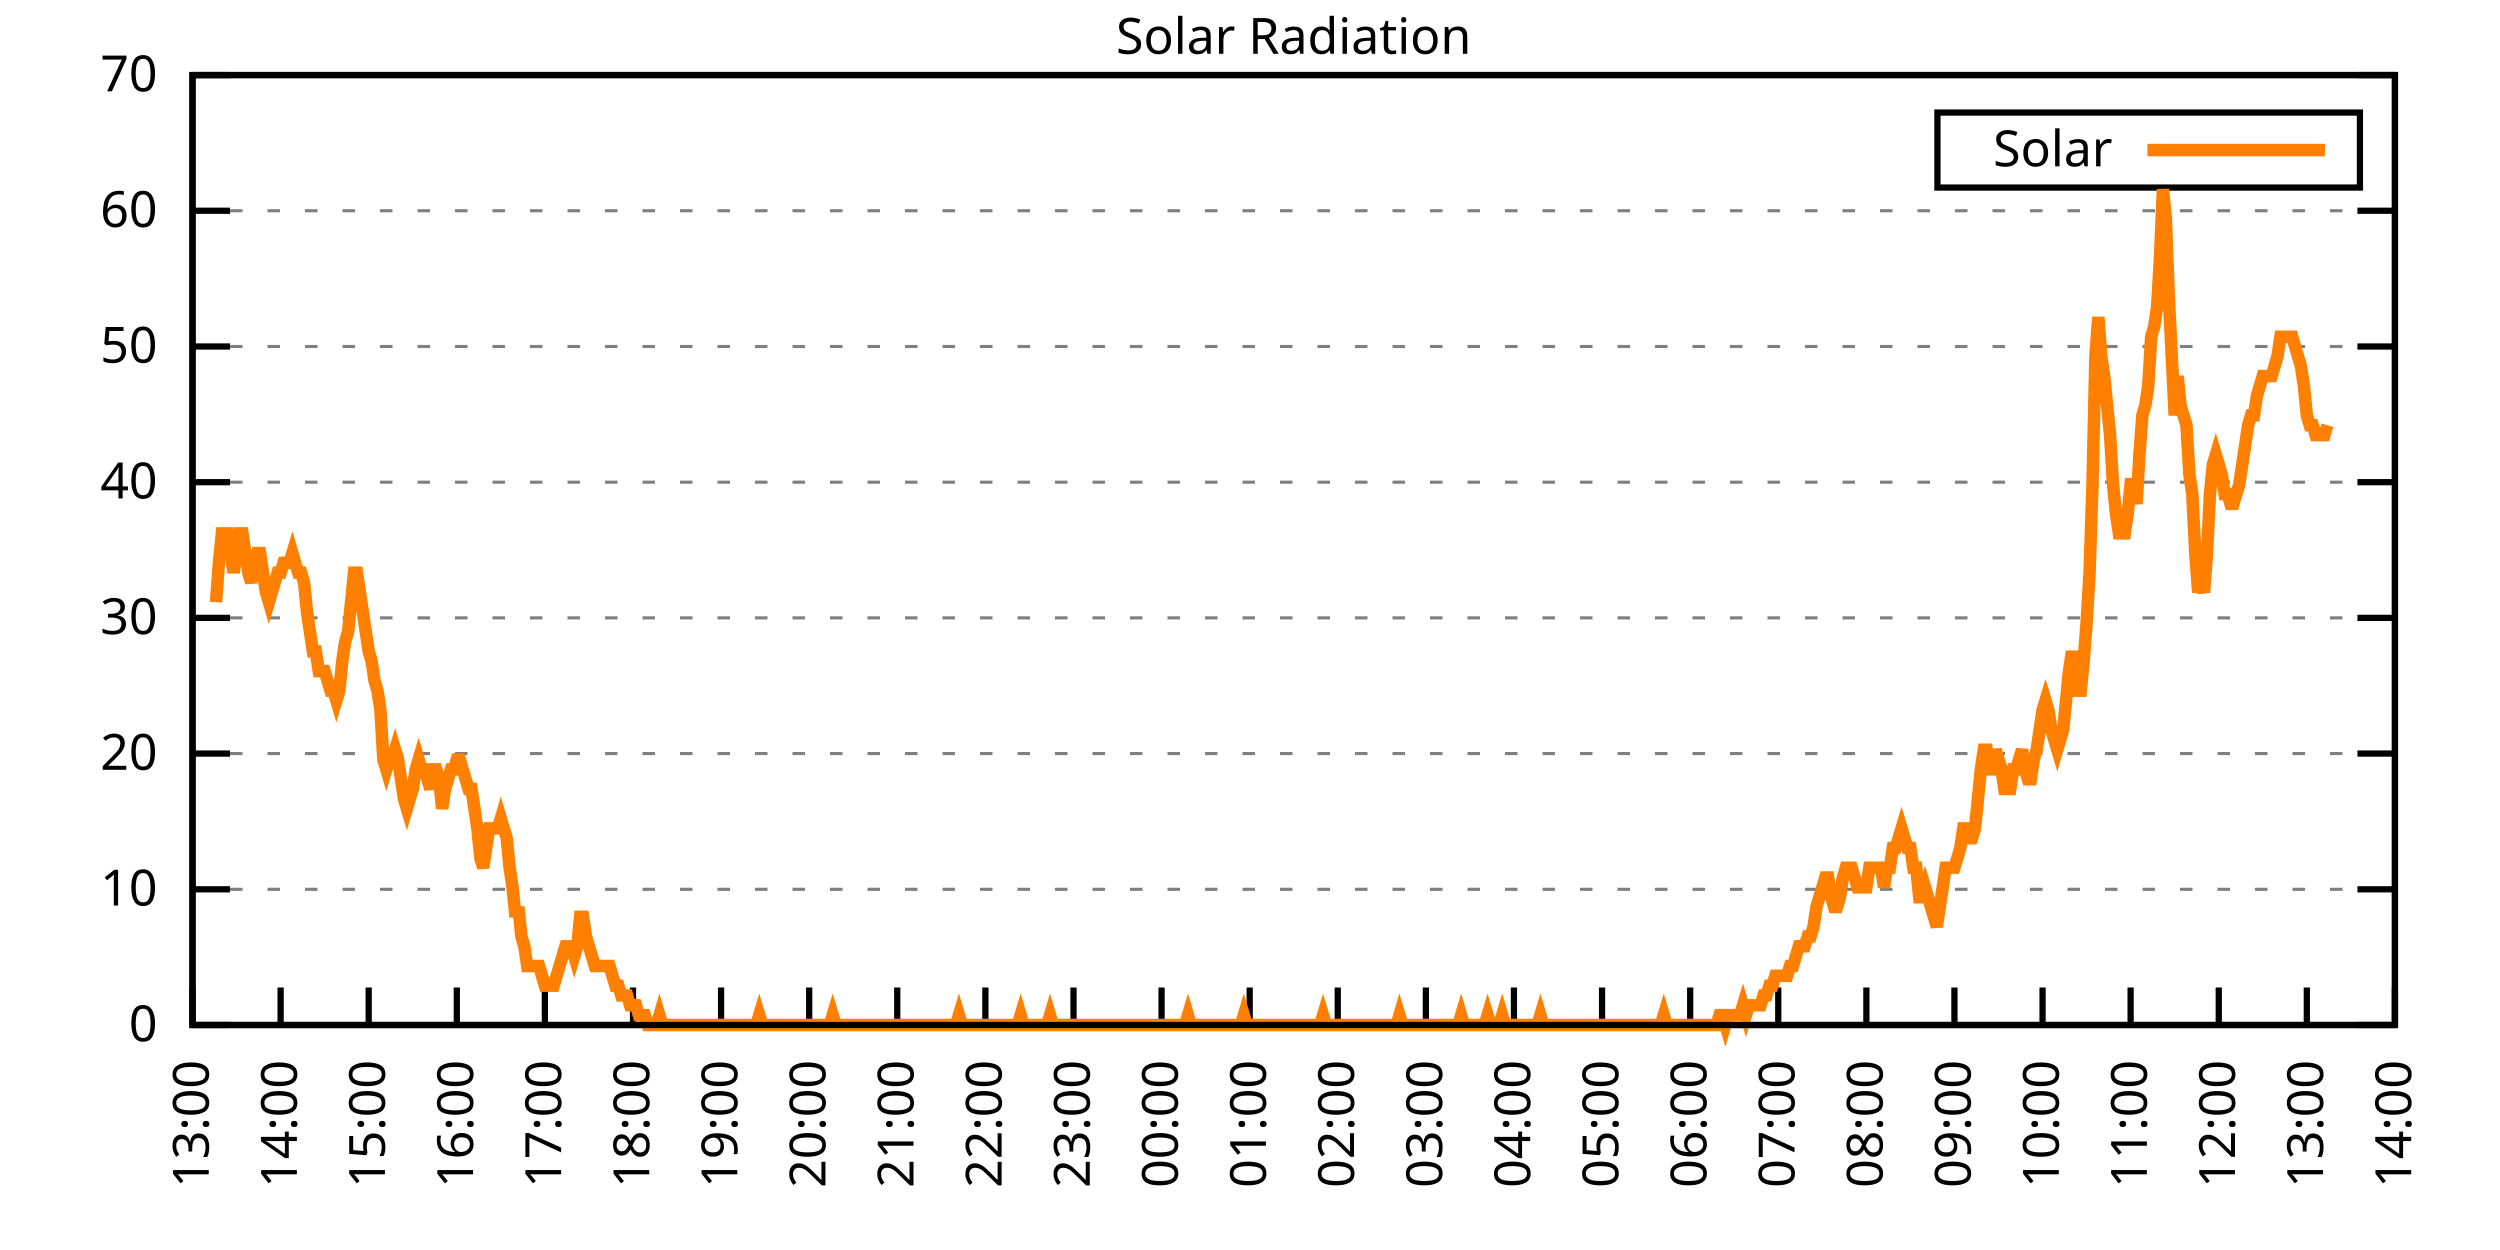
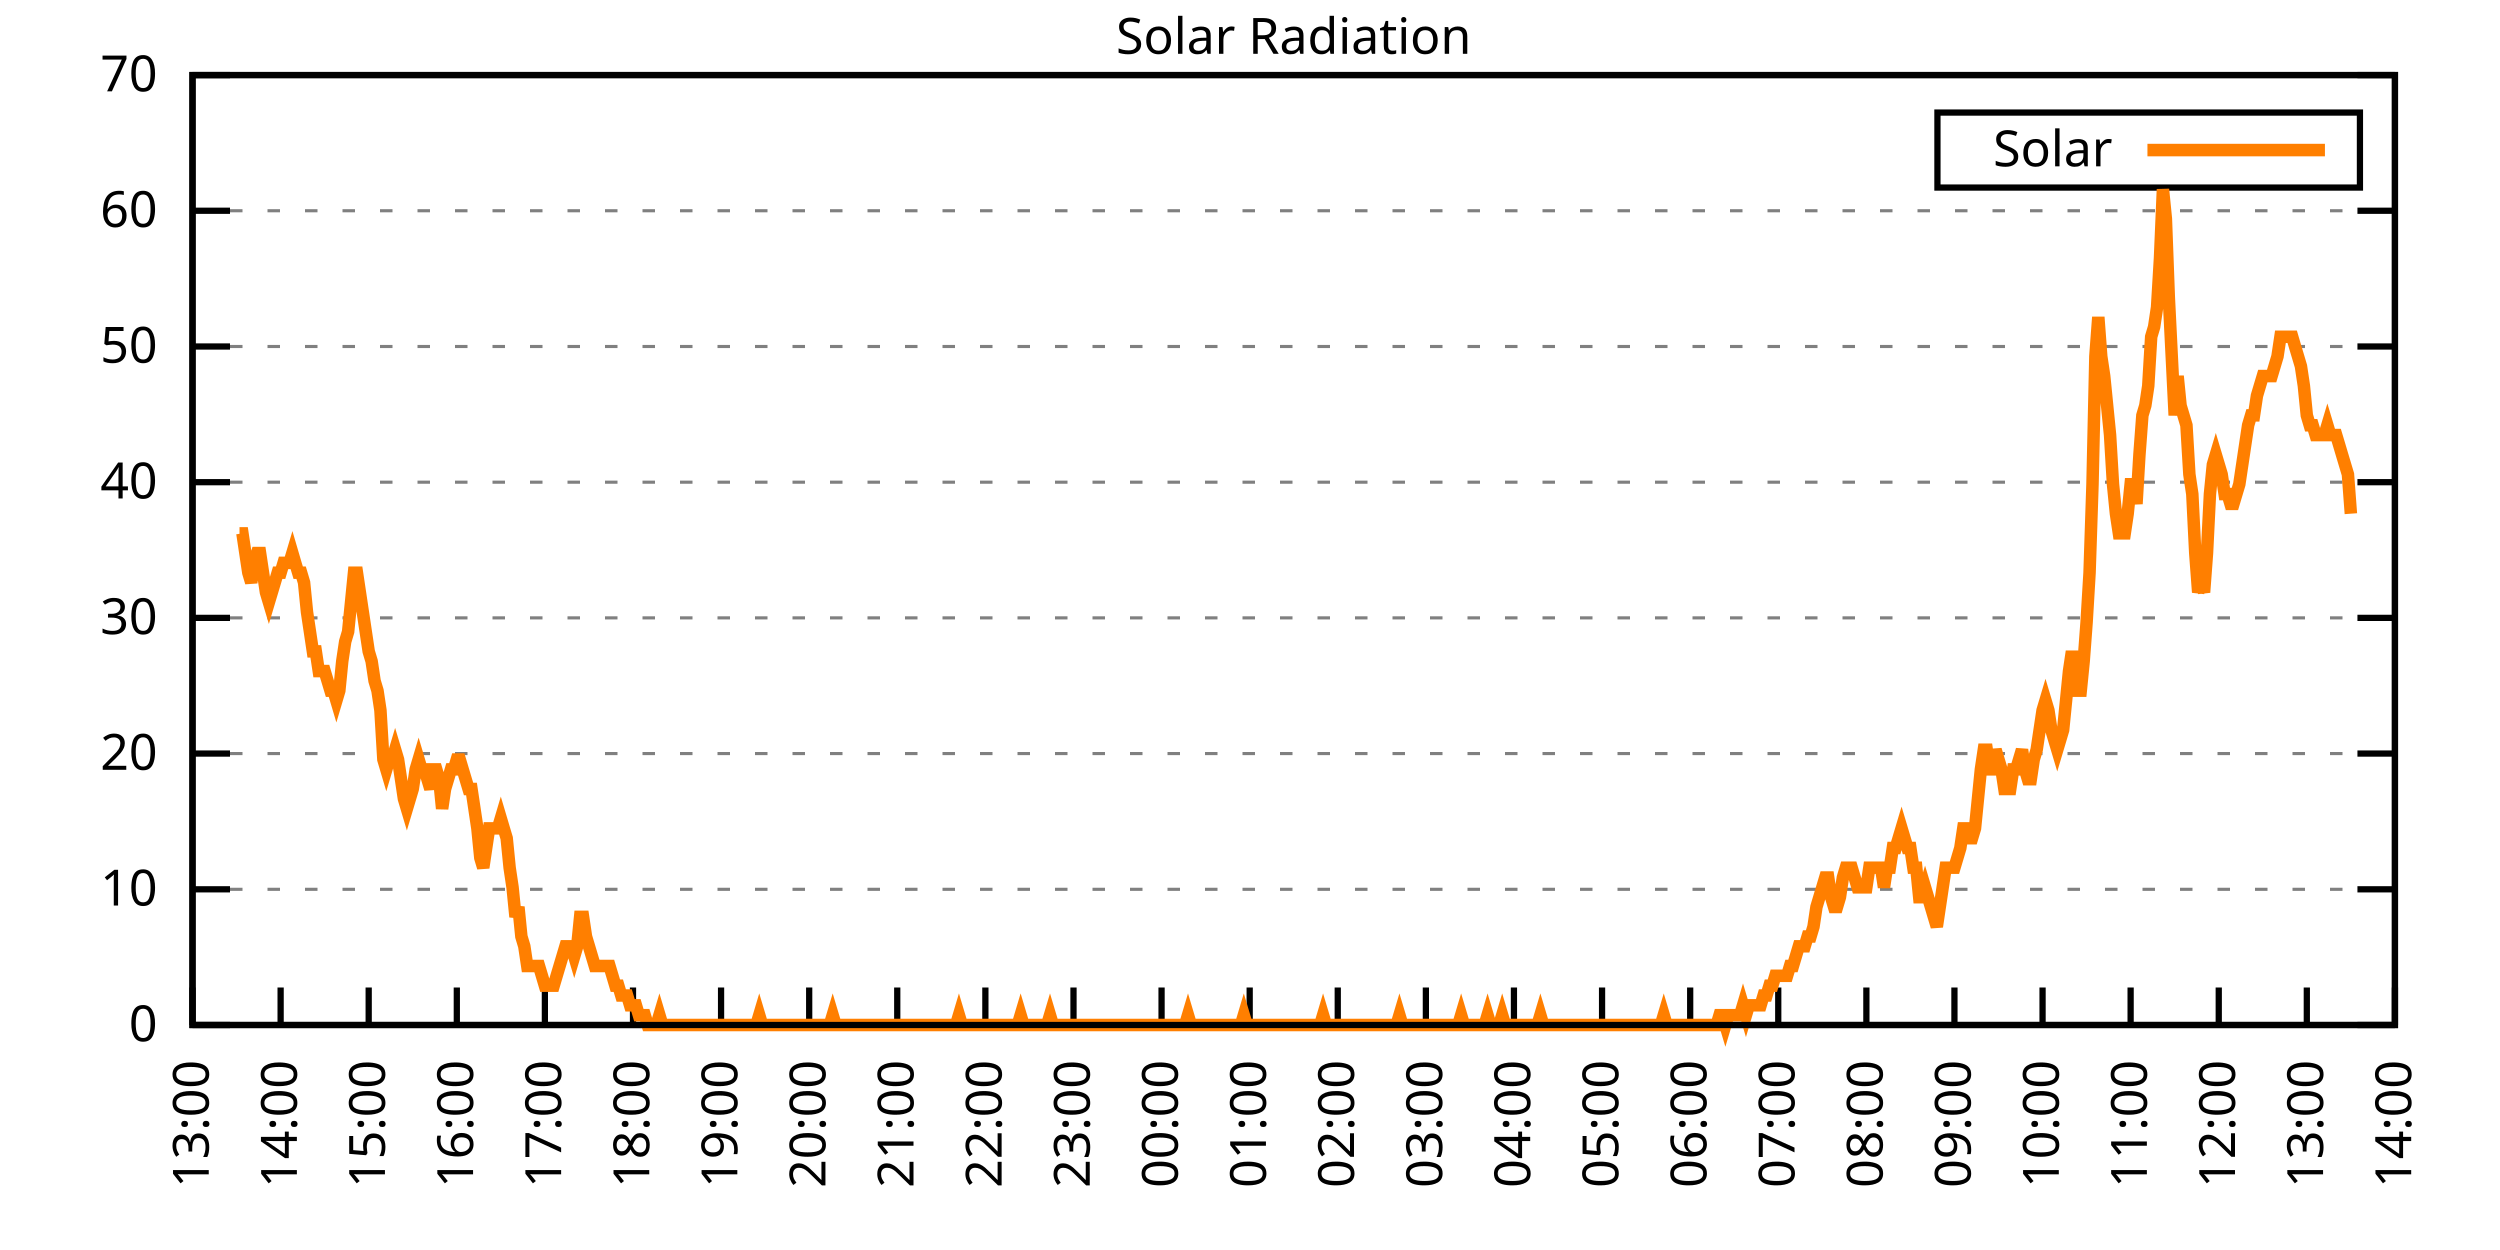
<svg xmlns="http://www.w3.org/2000/svg" xmlns:xlink="http://www.w3.org/1999/xlink" width="400" height="200" viewBox="0 0 400 200">
  <g id="gnuplot_canvas">
    <rect x="0" y="0" width="400" height="200" fill="none" />
    <defs>
      <circle id="gpDot" r="0.5" stroke-width="0.5" stroke="currentColor" />
      <path id="gpPt0" stroke-width="0.333" stroke="currentColor" d="M-1,0 h2 M0,-1 v2" />
      <path id="gpPt1" stroke-width="0.333" stroke="currentColor" d="M-1,-1 L1,1 M1,-1 L-1,1" />
      <path id="gpPt2" stroke-width="0.333" stroke="currentColor" d="M-1,0 L1,0 M0,-1 L0,1 M-1,-1 L1,1 M-1,1 L1,-1" />
      <rect id="gpPt3" stroke-width="0.333" stroke="currentColor" x="-1" y="-1" width="2" height="2" />
      <rect id="gpPt4" stroke-width="0.333" stroke="currentColor" fill="currentColor" x="-1" y="-1" width="2" height="2" />
      <circle id="gpPt5" stroke-width="0.333" stroke="currentColor" cx="0" cy="0" r="1" />
      <use xlink:href="#gpPt5" id="gpPt6" fill="currentColor" stroke="none" />
      <path id="gpPt7" stroke-width="0.333" stroke="currentColor" d="M0,-1.33 L-1.33,0.67 L1.33,0.67 z" />
      <use xlink:href="#gpPt7" id="gpPt8" fill="currentColor" stroke="none" />
      <use xlink:href="#gpPt7" id="gpPt9" stroke="currentColor" transform="rotate(180)" />
      <use xlink:href="#gpPt9" id="gpPt10" fill="currentColor" stroke="none" />
      <use xlink:href="#gpPt3" id="gpPt11" stroke="currentColor" transform="rotate(45)" />
      <use xlink:href="#gpPt11" id="gpPt12" fill="currentColor" stroke="none" />
      <path id="gpPt13" stroke-width="0.333" stroke="currentColor" d="M0,1.330 L1.265,0.411 L0.782,-1.067 L-0.782,-1.076 L-1.265,0.411 z" />
      <use xlink:href="#gpPt13" id="gpPt14" fill="currentColor" stroke="none" />
      <filter id="textbox" filterUnits="objectBoundingBox" x="0" y="0" height="1" width="1">
        <feFlood flood-color="white" flood-opacity="1" result="bgnd" />
        <feComposite in="SourceGraphic" in2="bgnd" operator="atop" />
      </filter>
      <filter id="greybox" filterUnits="objectBoundingBox" x="0" y="0" height="1" width="1">
        <feFlood flood-color="lightgrey" flood-opacity="1" result="grey" />
        <feComposite in="SourceGraphic" in2="grey" operator="atop" />
      </filter>
    </defs>
    <g fill="none" color="white" stroke="currentColor" stroke-width="1.00" stroke-linecap="butt" stroke-linejoin="miter">
</g>
    <g fill="none" color="black" stroke="currentColor" stroke-width="1.00" stroke-linecap="butt" stroke-linejoin="miter">
      <g stroke="none" shape-rendering="crispEdges">
        <polygon fill="rgb(255, 255, 255)" points="30.80,164.00 383.18,164.00 383.18,12.02 30.80,12.02 " />
      </g>
    </g>
    <g fill="none" color="black" stroke="currentColor" stroke-width="1.00" stroke-linecap="butt" stroke-linejoin="miter">
</g>
    <g fill="none" color="black" stroke="black" stroke-width="0.50" stroke-linecap="butt" stroke-linejoin="miter">
</g>
    <g fill="none" color="gray" stroke="currentColor" stroke-width="0.50" stroke-linecap="butt" stroke-linejoin="miter">
      <path stroke="gray" stroke-dasharray="2,4" class="gridline" d="M30.80,164.00 L383.19,164.00  " />
    </g>
    <g fill="none" color="gray" stroke="gray" stroke-width="1.00" stroke-linecap="butt" stroke-linejoin="miter">
</g>
    <g fill="none" color="black" stroke="currentColor" stroke-width="1.00" stroke-linecap="butt" stroke-linejoin="miter">
      <path stroke="black" d="M30.80,164.00 L36.80,164.00 M383.19,164.00 L377.19,164.00  " />
      <g transform="translate(25.20,166.60)" stroke="none" fill="black" font-family="Sans" font-size="8.00" text-anchor="end">
        <text>
          <tspan font-family="Sans"> 0</tspan>
        </text>
      </g>
    </g>
    <g fill="none" color="black" stroke="currentColor" stroke-width="1.00" stroke-linecap="butt" stroke-linejoin="miter">
</g>
    <g fill="none" color="black" stroke="black" stroke-width="0.50" stroke-linecap="butt" stroke-linejoin="miter">
</g>
    <g fill="none" color="gray" stroke="currentColor" stroke-width="0.50" stroke-linecap="butt" stroke-linejoin="miter">
      <path stroke="gray" stroke-dasharray="2,4" class="gridline" d="M30.80,142.29 L383.19,142.29  " />
    </g>
    <g fill="none" color="gray" stroke="gray" stroke-width="1.00" stroke-linecap="butt" stroke-linejoin="miter">
</g>
    <g fill="none" color="black" stroke="currentColor" stroke-width="1.00" stroke-linecap="butt" stroke-linejoin="miter">
      <path stroke="black" d="M30.80,142.29 L36.80,142.29 M383.19,142.29 L377.19,142.29  " />
      <g transform="translate(25.20,144.89)" stroke="none" fill="black" font-family="Sans" font-size="8.00" text-anchor="end">
        <text>
          <tspan font-family="Sans"> 10</tspan>
        </text>
      </g>
    </g>
    <g fill="none" color="black" stroke="currentColor" stroke-width="1.00" stroke-linecap="butt" stroke-linejoin="miter">
</g>
    <g fill="none" color="black" stroke="black" stroke-width="0.50" stroke-linecap="butt" stroke-linejoin="miter">
</g>
    <g fill="none" color="gray" stroke="currentColor" stroke-width="0.50" stroke-linecap="butt" stroke-linejoin="miter">
      <path stroke="gray" stroke-dasharray="2,4" class="gridline" d="M30.80,120.57 L383.19,120.57  " />
    </g>
    <g fill="none" color="gray" stroke="gray" stroke-width="1.00" stroke-linecap="butt" stroke-linejoin="miter">
</g>
    <g fill="none" color="black" stroke="currentColor" stroke-width="1.00" stroke-linecap="butt" stroke-linejoin="miter">
      <path stroke="black" d="M30.80,120.57 L36.80,120.57 M383.19,120.57 L377.19,120.57  " />
      <g transform="translate(25.20,123.17)" stroke="none" fill="black" font-family="Sans" font-size="8.00" text-anchor="end">
        <text>
          <tspan font-family="Sans"> 20</tspan>
        </text>
      </g>
    </g>
    <g fill="none" color="black" stroke="currentColor" stroke-width="1.00" stroke-linecap="butt" stroke-linejoin="miter">
</g>
    <g fill="none" color="black" stroke="black" stroke-width="0.50" stroke-linecap="butt" stroke-linejoin="miter">
</g>
    <g fill="none" color="gray" stroke="currentColor" stroke-width="0.50" stroke-linecap="butt" stroke-linejoin="miter">
      <path stroke="gray" stroke-dasharray="2,4" class="gridline" d="M30.80,98.86 L383.19,98.86  " />
    </g>
    <g fill="none" color="gray" stroke="gray" stroke-width="1.00" stroke-linecap="butt" stroke-linejoin="miter">
</g>
    <g fill="none" color="black" stroke="currentColor" stroke-width="1.00" stroke-linecap="butt" stroke-linejoin="miter">
      <path stroke="black" d="M30.80,98.86 L36.80,98.86 M383.19,98.86 L377.19,98.86  " />
      <g transform="translate(25.20,101.46)" stroke="none" fill="black" font-family="Sans" font-size="8.00" text-anchor="end">
        <text>
          <tspan font-family="Sans"> 30</tspan>
        </text>
      </g>
    </g>
    <g fill="none" color="black" stroke="currentColor" stroke-width="1.00" stroke-linecap="butt" stroke-linejoin="miter">
</g>
    <g fill="none" color="black" stroke="black" stroke-width="0.50" stroke-linecap="butt" stroke-linejoin="miter">
</g>
    <g fill="none" color="gray" stroke="currentColor" stroke-width="0.50" stroke-linecap="butt" stroke-linejoin="miter">
      <path stroke="gray" stroke-dasharray="2,4" class="gridline" d="M30.80,77.15 L383.19,77.15  " />
    </g>
    <g fill="none" color="gray" stroke="gray" stroke-width="1.00" stroke-linecap="butt" stroke-linejoin="miter">
</g>
    <g fill="none" color="black" stroke="currentColor" stroke-width="1.00" stroke-linecap="butt" stroke-linejoin="miter">
      <path stroke="black" d="M30.80,77.15 L36.80,77.15 M383.19,77.15 L377.19,77.15  " />
      <g transform="translate(25.20,79.75)" stroke="none" fill="black" font-family="Sans" font-size="8.00" text-anchor="end">
        <text>
          <tspan font-family="Sans"> 40</tspan>
        </text>
      </g>
    </g>
    <g fill="none" color="black" stroke="currentColor" stroke-width="1.00" stroke-linecap="butt" stroke-linejoin="miter">
</g>
    <g fill="none" color="black" stroke="black" stroke-width="0.50" stroke-linecap="butt" stroke-linejoin="miter">
</g>
    <g fill="none" color="gray" stroke="currentColor" stroke-width="0.50" stroke-linecap="butt" stroke-linejoin="miter">
      <path stroke="gray" stroke-dasharray="2,4" class="gridline" d="M30.80,55.44 L383.19,55.44  " />
    </g>
    <g fill="none" color="gray" stroke="gray" stroke-width="1.00" stroke-linecap="butt" stroke-linejoin="miter">
</g>
    <g fill="none" color="black" stroke="currentColor" stroke-width="1.00" stroke-linecap="butt" stroke-linejoin="miter">
      <path stroke="black" d="M30.80,55.44 L36.80,55.44 M383.19,55.44 L377.19,55.44  " />
      <g transform="translate(25.20,58.04)" stroke="none" fill="black" font-family="Sans" font-size="8.00" text-anchor="end">
        <text>
          <tspan font-family="Sans"> 50</tspan>
        </text>
      </g>
    </g>
    <g fill="none" color="black" stroke="currentColor" stroke-width="1.00" stroke-linecap="butt" stroke-linejoin="miter">
</g>
    <g fill="none" color="black" stroke="black" stroke-width="0.50" stroke-linecap="butt" stroke-linejoin="miter">
</g>
    <g fill="none" color="gray" stroke="currentColor" stroke-width="0.50" stroke-linecap="butt" stroke-linejoin="miter">
      <path stroke="gray" stroke-dasharray="2,4" class="gridline" d="M30.80,33.72 L383.19,33.72  " />
    </g>
    <g fill="none" color="gray" stroke="gray" stroke-width="1.00" stroke-linecap="butt" stroke-linejoin="miter">
</g>
    <g fill="none" color="black" stroke="currentColor" stroke-width="1.00" stroke-linecap="butt" stroke-linejoin="miter">
      <path stroke="black" d="M30.80,33.72 L36.80,33.72 M383.19,33.72 L377.19,33.72  " />
      <g transform="translate(25.20,36.32)" stroke="none" fill="black" font-family="Sans" font-size="8.00" text-anchor="end">
        <text>
          <tspan font-family="Sans"> 60</tspan>
        </text>
      </g>
    </g>
    <g fill="none" color="black" stroke="currentColor" stroke-width="1.00" stroke-linecap="butt" stroke-linejoin="miter">
</g>
    <g fill="none" color="black" stroke="black" stroke-width="0.50" stroke-linecap="butt" stroke-linejoin="miter">
</g>
    <g fill="none" color="gray" stroke="currentColor" stroke-width="0.50" stroke-linecap="butt" stroke-linejoin="miter">
      <path stroke="gray" stroke-dasharray="2,4" class="gridline" d="M30.80,12.01 L383.19,12.01  " />
    </g>
    <g fill="none" color="gray" stroke="gray" stroke-width="1.00" stroke-linecap="butt" stroke-linejoin="miter">
</g>
    <g fill="none" color="black" stroke="currentColor" stroke-width="1.00" stroke-linecap="butt" stroke-linejoin="miter">
      <path stroke="black" d="M30.80,12.01 L36.80,12.01 M383.19,12.01 L377.19,12.01  " />
      <g transform="translate(25.20,14.61)" stroke="none" fill="black" font-family="Sans" font-size="8.00" text-anchor="end">
        <text>
          <tspan font-family="Sans"> 70</tspan>
        </text>
      </g>
    </g>
    <g fill="none" color="black" stroke="currentColor" stroke-width="1.00" stroke-linecap="butt" stroke-linejoin="miter">
      <path stroke="black" d="M30.80,164.00 L30.80,158.00  " />
      <g transform="translate(33.40,169.60) rotate(270.00)" stroke="none" fill="black" font-family="Sans" font-size="8.00" text-anchor="end">
        <text>
          <tspan font-family="Sans">13:00</tspan>
        </text>
      </g>
    </g>
    <g fill="none" color="black" stroke="currentColor" stroke-width="1.00" stroke-linecap="butt" stroke-linejoin="miter">
      <path stroke="black" d="M44.90,164.00 L44.90,158.00  " />
      <g transform="translate(47.50,169.60) rotate(270.00)" stroke="none" fill="black" font-family="Sans" font-size="8.00" text-anchor="end">
        <text>
          <tspan font-family="Sans">14:00</tspan>
        </text>
      </g>
    </g>
    <g fill="none" color="black" stroke="currentColor" stroke-width="1.00" stroke-linecap="butt" stroke-linejoin="miter">
      <path stroke="black" d="M58.99,164.00 L58.99,158.00  " />
      <g transform="translate(61.59,169.60) rotate(270.00)" stroke="none" fill="black" font-family="Sans" font-size="8.00" text-anchor="end">
        <text>
          <tspan font-family="Sans">15:00</tspan>
        </text>
      </g>
    </g>
    <g fill="none" color="black" stroke="currentColor" stroke-width="1.00" stroke-linecap="butt" stroke-linejoin="miter">
      <path stroke="black" d="M73.09,164.00 L73.09,158.00  " />
      <g transform="translate(75.69,169.60) rotate(270.00)" stroke="none" fill="black" font-family="Sans" font-size="8.00" text-anchor="end">
        <text>
          <tspan font-family="Sans">16:00</tspan>
        </text>
      </g>
    </g>
    <g fill="none" color="black" stroke="currentColor" stroke-width="1.00" stroke-linecap="butt" stroke-linejoin="miter">
      <path stroke="black" d="M87.18,164.00 L87.18,158.00  " />
      <g transform="translate(89.78,169.60) rotate(270.00)" stroke="none" fill="black" font-family="Sans" font-size="8.00" text-anchor="end">
        <text>
          <tspan font-family="Sans">17:00</tspan>
        </text>
      </g>
    </g>
    <g fill="none" color="black" stroke="currentColor" stroke-width="1.00" stroke-linecap="butt" stroke-linejoin="miter">
      <path stroke="black" d="M101.28,164.00 L101.28,158.00  " />
      <g transform="translate(103.88,169.60) rotate(270.00)" stroke="none" fill="black" font-family="Sans" font-size="8.00" text-anchor="end">
        <text>
          <tspan font-family="Sans">18:00</tspan>
        </text>
      </g>
    </g>
    <g fill="none" color="black" stroke="currentColor" stroke-width="1.00" stroke-linecap="butt" stroke-linejoin="miter">
      <path stroke="black" d="M115.37,164.00 L115.37,158.00  " />
      <g transform="translate(117.97,169.60) rotate(270.00)" stroke="none" fill="black" font-family="Sans" font-size="8.00" text-anchor="end">
        <text>
          <tspan font-family="Sans">19:00</tspan>
        </text>
      </g>
    </g>
    <g fill="none" color="black" stroke="currentColor" stroke-width="1.00" stroke-linecap="butt" stroke-linejoin="miter">
      <path stroke="black" d="M129.47,164.00 L129.47,158.00  " />
      <g transform="translate(132.07,169.60) rotate(270.00)" stroke="none" fill="black" font-family="Sans" font-size="8.00" text-anchor="end">
        <text>
          <tspan font-family="Sans">20:00</tspan>
        </text>
      </g>
    </g>
    <g fill="none" color="black" stroke="currentColor" stroke-width="1.00" stroke-linecap="butt" stroke-linejoin="miter">
      <path stroke="black" d="M143.56,164.00 L143.56,158.00  " />
      <g transform="translate(146.16,169.60) rotate(270.00)" stroke="none" fill="black" font-family="Sans" font-size="8.00" text-anchor="end">
        <text>
          <tspan font-family="Sans">21:00</tspan>
        </text>
      </g>
    </g>
    <g fill="none" color="black" stroke="currentColor" stroke-width="1.00" stroke-linecap="butt" stroke-linejoin="miter">
      <path stroke="black" d="M157.66,164.00 L157.66,158.00  " />
      <g transform="translate(160.26,169.60) rotate(270.00)" stroke="none" fill="black" font-family="Sans" font-size="8.00" text-anchor="end">
        <text>
          <tspan font-family="Sans">22:00</tspan>
        </text>
      </g>
    </g>
    <g fill="none" color="black" stroke="currentColor" stroke-width="1.00" stroke-linecap="butt" stroke-linejoin="miter">
      <path stroke="black" d="M171.76,164.00 L171.76,158.00  " />
      <g transform="translate(174.36,169.60) rotate(270.00)" stroke="none" fill="black" font-family="Sans" font-size="8.00" text-anchor="end">
        <text>
          <tspan font-family="Sans">23:00</tspan>
        </text>
      </g>
    </g>
    <g fill="none" color="black" stroke="currentColor" stroke-width="1.00" stroke-linecap="butt" stroke-linejoin="miter">
      <path stroke="black" d="M185.85,164.00 L185.85,158.00  " />
      <g transform="translate(188.45,169.60) rotate(270.00)" stroke="none" fill="black" font-family="Sans" font-size="8.00" text-anchor="end">
        <text>
          <tspan font-family="Sans">00:00</tspan>
        </text>
      </g>
    </g>
    <g fill="none" color="black" stroke="currentColor" stroke-width="1.00" stroke-linecap="butt" stroke-linejoin="miter">
      <path stroke="black" d="M199.95,164.00 L199.95,158.00  " />
      <g transform="translate(202.55,169.60) rotate(270.00)" stroke="none" fill="black" font-family="Sans" font-size="8.00" text-anchor="end">
        <text>
          <tspan font-family="Sans">01:00</tspan>
        </text>
      </g>
    </g>
    <g fill="none" color="black" stroke="currentColor" stroke-width="1.00" stroke-linecap="butt" stroke-linejoin="miter">
      <path stroke="black" d="M214.04,164.00 L214.04,158.00  " />
      <g transform="translate(216.64,169.60) rotate(270.00)" stroke="none" fill="black" font-family="Sans" font-size="8.00" text-anchor="end">
        <text>
          <tspan font-family="Sans">02:00</tspan>
        </text>
      </g>
    </g>
    <g fill="none" color="black" stroke="currentColor" stroke-width="1.00" stroke-linecap="butt" stroke-linejoin="miter">
      <path stroke="black" d="M228.14,164.00 L228.14,158.00  " />
      <g transform="translate(230.74,169.60) rotate(270.00)" stroke="none" fill="black" font-family="Sans" font-size="8.00" text-anchor="end">
        <text>
          <tspan font-family="Sans">03:00</tspan>
        </text>
      </g>
    </g>
    <g fill="none" color="black" stroke="currentColor" stroke-width="1.00" stroke-linecap="butt" stroke-linejoin="miter">
      <path stroke="black" d="M242.23,164.00 L242.23,158.00  " />
      <g transform="translate(244.83,169.60) rotate(270.00)" stroke="none" fill="black" font-family="Sans" font-size="8.00" text-anchor="end">
        <text>
          <tspan font-family="Sans">04:00</tspan>
        </text>
      </g>
    </g>
    <g fill="none" color="black" stroke="currentColor" stroke-width="1.00" stroke-linecap="butt" stroke-linejoin="miter">
      <path stroke="black" d="M256.33,164.00 L256.33,158.00  " />
      <g transform="translate(258.93,169.60) rotate(270.00)" stroke="none" fill="black" font-family="Sans" font-size="8.00" text-anchor="end">
        <text>
          <tspan font-family="Sans">05:00</tspan>
        </text>
      </g>
    </g>
    <g fill="none" color="black" stroke="currentColor" stroke-width="1.00" stroke-linecap="butt" stroke-linejoin="miter">
      <path stroke="black" d="M270.43,164.00 L270.43,158.00  " />
      <g transform="translate(273.03,169.60) rotate(270.00)" stroke="none" fill="black" font-family="Sans" font-size="8.00" text-anchor="end">
        <text>
          <tspan font-family="Sans">06:00</tspan>
        </text>
      </g>
    </g>
    <g fill="none" color="black" stroke="currentColor" stroke-width="1.00" stroke-linecap="butt" stroke-linejoin="miter">
      <path stroke="black" d="M284.52,164.00 L284.52,158.00  " />
      <g transform="translate(287.12,169.60) rotate(270.00)" stroke="none" fill="black" font-family="Sans" font-size="8.00" text-anchor="end">
        <text>
          <tspan font-family="Sans">07:00</tspan>
        </text>
      </g>
    </g>
    <g fill="none" color="black" stroke="currentColor" stroke-width="1.00" stroke-linecap="butt" stroke-linejoin="miter">
      <path stroke="black" d="M298.62,164.00 L298.62,158.00  " />
      <g transform="translate(301.22,169.60) rotate(270.00)" stroke="none" fill="black" font-family="Sans" font-size="8.00" text-anchor="end">
        <text>
          <tspan font-family="Sans">08:00</tspan>
        </text>
      </g>
    </g>
    <g fill="none" color="black" stroke="currentColor" stroke-width="1.00" stroke-linecap="butt" stroke-linejoin="miter">
      <path stroke="black" d="M312.71,164.00 L312.71,158.00  " />
      <g transform="translate(315.31,169.60) rotate(270.00)" stroke="none" fill="black" font-family="Sans" font-size="8.00" text-anchor="end">
        <text>
          <tspan font-family="Sans">09:00</tspan>
        </text>
      </g>
    </g>
    <g fill="none" color="black" stroke="currentColor" stroke-width="1.00" stroke-linecap="butt" stroke-linejoin="miter">
      <path stroke="black" d="M326.81,164.00 L326.81,158.00  " />
      <g transform="translate(329.41,169.60) rotate(270.00)" stroke="none" fill="black" font-family="Sans" font-size="8.00" text-anchor="end">
        <text>
          <tspan font-family="Sans">10:00</tspan>
        </text>
      </g>
    </g>
    <g fill="none" color="black" stroke="currentColor" stroke-width="1.00" stroke-linecap="butt" stroke-linejoin="miter">
      <path stroke="black" d="M340.90,164.00 L340.90,158.00  " />
      <g transform="translate(343.50,169.60) rotate(270.00)" stroke="none" fill="black" font-family="Sans" font-size="8.00" text-anchor="end">
        <text>
          <tspan font-family="Sans">11:00</tspan>
        </text>
      </g>
    </g>
    <g fill="none" color="black" stroke="currentColor" stroke-width="1.00" stroke-linecap="butt" stroke-linejoin="miter">
      <path stroke="black" d="M355.00,164.00 L355.00,158.00  " />
      <g transform="translate(357.60,169.60) rotate(270.00)" stroke="none" fill="black" font-family="Sans" font-size="8.00" text-anchor="end">
        <text>
          <tspan font-family="Sans">12:00</tspan>
        </text>
      </g>
    </g>
    <g fill="none" color="black" stroke="currentColor" stroke-width="1.00" stroke-linecap="butt" stroke-linejoin="miter">
      <path stroke="black" d="M369.09,164.00 L369.09,158.00  " />
      <g transform="translate(371.69,169.60) rotate(270.00)" stroke="none" fill="black" font-family="Sans" font-size="8.00" text-anchor="end">
        <text>
          <tspan font-family="Sans">13:00</tspan>
        </text>
      </g>
    </g>
    <g fill="none" color="black" stroke="currentColor" stroke-width="1.00" stroke-linecap="butt" stroke-linejoin="miter">
      <path stroke="black" d="M383.19,164.00 L383.19,158.00  " />
      <g transform="translate(385.79,169.60) rotate(270.00)" stroke="none" fill="black" font-family="Sans" font-size="8.00" text-anchor="end">
        <text>
          <tspan font-family="Sans">14:00</tspan>
        </text>
      </g>
    </g>
    <g fill="none" color="black" stroke="currentColor" stroke-width="1.00" stroke-linecap="butt" stroke-linejoin="miter">
</g>
    <g fill="none" color="black" stroke="currentColor" stroke-width="1.00" stroke-linecap="butt" stroke-linejoin="miter">
      <path stroke="black" d="M30.80,12.01 L30.80,164.00 L383.19,164.00 L383.19,12.01 L30.80,12.01 Z  " />
    </g>
    <g fill="none" color="black" stroke="currentColor" stroke-width="1.00" stroke-linecap="butt" stroke-linejoin="miter">
</g>
    <g fill="none" color="black" stroke="currentColor" stroke-width="1.00" stroke-linecap="butt" stroke-linejoin="miter">
      <path stroke="black" d="M309.99,30.01 L309.99,18.01 L377.59,18.01 L377.59,30.01 L309.99,30.01 Z  " />
    </g>
    <g id="Solar_Radiation_plot_1">
      <g fill="none" color="white" stroke="black" stroke-width="2.00" stroke-linecap="butt" stroke-linejoin="miter">
</g>
      <g fill="none" color="black" stroke="currentColor" stroke-width="2.00" stroke-linecap="butt" stroke-linejoin="miter">
        <g transform="translate(337.99,26.61)" stroke="none" fill="black" font-family="Sans" font-size="8.00" text-anchor="end">
          <text>
            <tspan font-family="Sans">Solar</tspan>
          </text>
        </g>
      </g>
      <g fill="none" color="black" stroke="currentColor" stroke-width="2.00" stroke-linecap="butt" stroke-linejoin="miter">
-         <path stroke="rgb(255, 127,   0)" d="M343.59,24.01 L371.99,24.01 M34.56,96.35 L35.03,90.06 L35.50,85.34 L35.97,85.34 L36.44,85.34 L36.91,88.49   L37.38,91.63 L37.85,88.49 L38.32,85.34 L38.79,85.34 L39.26,88.49 L39.73,91.63 L40.20,93.21 L40.67,90.06   L41.14,88.49 L41.61,88.49 L42.08,91.63 L42.55,94.78 L43.02,96.35 L43.49,94.78 L43.96,93.21 L44.43,91.63   L44.90,91.63 L45.37,90.06 L45.84,90.06 L46.31,90.06 L46.78,88.49 L47.24,90.06 L47.71,91.63 L48.18,91.63   L48.65,93.21 L49.12,97.93 L49.59,101.07 L50.06,104.22 L50.53,104.22 L51.00,107.37 L51.47,107.37 L51.94,107.37   L52.41,108.94 L52.88,110.51 L53.35,110.51 L53.82,112.09 L54.29,110.51 L54.76,105.79 L55.23,102.65 L55.70,101.07   L56.17,96.35 L56.64,91.63 L57.11,91.63 L57.58,94.78 L58.05,97.93 L58.52,101.07 L58.99,104.22 L59.46,105.79   L59.93,108.94 L60.40,110.51 L60.87,113.66 L61.34,121.52 L61.81,123.10 L62.28,121.52 L62.75,121.52 L63.22,119.95   L63.69,121.52 L64.16,124.67 L64.63,127.82 L65.10,129.39 L65.57,127.82 L66.04,126.24 L66.51,123.10 L66.98,121.52   L67.45,123.10 L67.92,123.10 L68.39,124.67 L68.86,126.24 L69.33,123.10 L69.80,123.10 L70.27,124.67 L70.74,129.39   L71.21,126.24 L71.68,124.67 L72.15,123.10 L72.62,123.10 L73.09,121.52 L73.56,121.52 L74.03,123.10 L74.50,124.67   L74.97,126.24 L75.44,126.24 L75.91,129.39 L76.38,132.54 L76.85,137.26 L77.32,138.83 L77.79,135.68 L78.26,132.54   L78.73,132.54 L79.19,132.54 L79.66,132.54 L80.13,130.96 L80.60,132.54 L81.07,134.11 L81.54,138.83 L82.01,141.98   L82.48,146.70 L82.95,145.12 L83.42,149.84 L83.89,151.41 L84.36,154.56 L84.83,154.56 L85.30,154.56 L85.77,154.56   L86.24,154.56 L86.71,156.13 L87.18,157.71 L87.65,157.71 L88.12,157.71 L88.59,157.71 L89.06,156.13 L89.53,154.56   L90.00,152.99 L90.47,151.41 L90.94,151.41 L91.41,151.41 L91.88,152.99 L92.35,151.41 L92.82,146.70 L93.29,146.70   L93.76,149.84 L94.23,151.41 L94.70,152.99 L95.17,154.56 L95.64,154.56 L96.11,154.56 L96.58,154.56 L97.05,154.56   L97.52,154.56 L97.99,156.13 L98.46,157.71 L98.93,157.71 L99.40,159.28 L99.87,159.28 L100.34,159.28 L100.81,160.85   L101.28,160.85 L101.75,160.85 L102.22,162.43 L102.69,162.43 L103.16,162.43 L103.63,164.00 L104.10,164.00 L104.57,164.00   L105.04,164.00 L105.51,162.43 L105.98,164.00 L106.45,164.00 L106.92,164.00 L107.39,164.00 L107.86,164.00 L108.33,164.00   L108.80,164.00 L109.27,164.00 L109.74,164.00 L110.21,164.00 L110.68,164.00 L111.14,164.00 L111.61,164.00 L112.08,164.00   L112.55,164.00 L113.02,164.00 L113.49,164.00 L113.96,164.00 L114.43,164.00 L114.90,164.00 L115.37,164.00 L115.84,164.00   L116.31,164.00 L116.78,164.00 L117.25,164.00 L117.72,164.00 L118.19,164.00 L118.66,164.00 L119.13,164.00 L119.60,164.00   L120.07,164.00 L120.54,164.00 L121.01,164.00 L121.48,162.43 L121.95,164.00 L122.42,164.00 L122.89,164.00 L123.36,164.00   L123.83,164.00 L124.30,164.00 L124.77,164.00 L125.24,164.00 L125.71,164.00 L126.18,164.00 L126.65,164.00 L127.12,164.00   L127.59,164.00 L128.06,164.00 L128.53,164.00 L129.00,164.00 L129.47,164.00 L129.94,164.00 L130.41,164.00 L130.88,164.00   L131.35,164.00 L131.82,164.00 L132.29,164.00 L132.76,164.00 L133.23,162.43 L133.70,164.00 L134.17,164.00 L134.64,164.00   L135.11,164.00 L135.58,164.00 L136.05,164.00 L136.52,164.00 L136.99,164.00 L137.46,164.00 L137.93,164.00 L138.40,164.00   L138.87,164.00 L139.34,164.00 L139.81,164.00 L140.28,164.00 L140.75,164.00 L141.22,164.00 L141.69,164.00 L142.16,164.00   L142.63,164.00 L143.09,164.00 L143.56,164.00 L144.03,164.00 L144.50,164.00 L144.97,164.00 L145.44,164.00 L145.91,164.00   L146.38,164.00 L146.85,164.00 L147.32,164.00 L147.79,164.00 L148.26,164.00 L148.73,164.00 L149.20,164.00 L149.67,164.00   L150.14,164.00 L150.61,164.00 L151.08,164.00 L151.55,164.00 L152.02,164.00 L152.49,164.00 L152.96,164.00 L153.43,162.43   L153.90,164.00 L154.37,164.00 L154.84,164.00 L155.31,164.00 L155.78,164.00 L156.25,164.00 L156.72,164.00 L157.19,164.00   L157.66,164.00 L158.13,164.00 L158.60,164.00 L159.07,164.00 L159.54,164.00 L160.01,164.00 L160.48,164.00 L160.95,164.00   L161.42,164.00 L161.89,164.00 L162.36,164.00 L162.83,164.00 L163.30,162.43 L163.77,164.00 L164.24,164.00 L164.71,164.00   L165.18,164.00 L165.65,164.00 L166.12,164.00 L166.59,164.00 L167.06,164.00 L167.53,164.00 L168.00,162.43 L168.47,164.00   L168.94,164.00 L169.41,164.00 L169.88,164.00 L170.35,164.00 L170.82,164.00 L171.29,164.00 L171.76,164.00 L172.23,164.00   L172.70,164.00 L173.17,164.00 L173.64,164.00 L174.11,164.00 L174.58,164.00 L175.04,164.00 L175.51,164.00 L175.98,164.00   L176.45,164.00 L176.92,164.00 L177.39,164.00 L177.86,164.00 L178.33,164.00 L178.80,164.00 L179.27,164.00 L179.74,164.00   L180.21,164.00 L180.68,164.00 L181.15,164.00 L181.62,164.00 L182.09,164.00 L182.56,164.00 L183.03,164.00 L183.50,164.00   L183.97,164.00 L184.44,164.00 L184.91,164.00 L185.38,164.00 L185.85,164.00 L186.32,164.00 L186.79,164.00 L187.26,164.00   L187.73,164.00 L188.20,164.00 L188.67,164.00 L189.14,164.00 L189.61,164.00 L190.08,162.43 L190.55,164.00 L191.02,164.00   L191.49,164.00 L191.96,164.00 L192.43,164.00 L192.90,164.00 L193.37,164.00 L193.84,164.00 L194.31,164.00 L194.78,164.00   L195.25,164.00 L195.72,164.00 L196.19,164.00 L196.66,164.00 L197.13,164.00 L197.60,164.00 L198.07,164.00 L198.54,164.00   L199.01,162.43 L199.48,164.00 L199.95,164.00 L200.42,164.00 L200.89,164.00 L201.36,164.00 L201.83,164.00 L202.30,164.00   L202.77,164.00 L203.24,164.00 L203.71,164.00 L204.18,164.00 L204.65,164.00 L205.12,164.00 L205.59,164.00 L206.06,164.00   L206.53,164.00 L207.00,164.00 L207.46,164.00 L207.93,164.00 L208.40,164.00 L208.87,164.00 L209.34,164.00 L209.81,164.00   L210.28,164.00 L210.75,164.00 L211.22,164.00 L211.69,162.43 L212.16,164.00 L212.63,164.00 L213.10,164.00 L213.57,164.00   L214.04,164.00 L214.51,164.00 L214.98,164.00 L215.45,164.00 L215.92,164.00 L216.39,164.00 L216.86,164.00 L217.33,164.00   L217.80,164.00 L218.27,164.00 L218.74,164.00 L219.21,164.00 L219.68,164.00 L220.15,164.00 L220.62,164.00 L221.09,164.00   L221.56,164.00 L222.03,164.00 L222.50,164.00 L222.97,164.00 L223.44,164.00 L223.91,162.43 L224.38,164.00 L224.85,164.00   L225.32,164.00 L225.79,164.00 L226.26,164.00 L226.73,164.00 L227.20,164.00 L227.67,164.00 L228.14,164.00 L228.61,164.00   L229.08,164.00 L229.55,164.00 L230.02,164.00 L230.49,164.00 L230.96,164.00 L231.43,164.00 L231.90,164.00 L232.37,164.00   L232.84,164.00 L233.31,164.00 L233.78,162.43 L234.25,164.00 L234.72,164.00 L235.19,164.00 L235.66,164.00 L236.13,164.00   L236.60,164.00 L237.07,164.00 L237.54,164.00 L238.01,162.43 L238.48,164.00 L238.95,164.00 L239.41,164.00 L239.88,164.00   L240.35,162.43 L240.82,164.00 L241.29,164.00 L241.76,164.00 L242.23,164.00 L242.70,164.00 L243.17,164.00 L243.64,164.00   L244.11,164.00 L244.58,164.00 L245.05,164.00 L245.52,164.00 L245.99,164.00 L246.46,162.43 L246.93,164.00 L247.40,164.00   L247.87,164.00 L248.34,164.00 L248.81,164.00 L249.28,164.00 L249.75,164.00 L250.22,164.00 L250.69,164.00 L251.16,164.00   L251.63,164.00 L252.10,164.00 L252.57,164.00 L253.04,164.00 L253.51,164.00 L253.98,164.00 L254.45,164.00 L254.92,164.00   L255.39,164.00 L255.86,164.00 L256.33,164.00 L256.80,164.00 L257.27,164.00 L257.74,164.00 L258.21,164.00 L258.68,164.00   L259.15,164.00 L259.62,164.00 L260.09,164.00 L260.56,164.00 L261.03,164.00 L261.50,164.00 L261.97,164.00 L262.44,164.00   L262.91,164.00 L263.38,164.00 L263.85,164.00 L264.32,164.00 L264.79,164.00 L265.26,164.00 L265.73,164.00 L266.20,162.43   L266.67,164.00 L267.14,164.00 L267.61,164.00 L268.08,164.00 L268.55,164.00 L269.02,164.00 L269.49,164.00 L269.96,164.00   L270.43,164.00 L270.90,164.00 L271.36,164.00 L271.83,164.00 L272.30,164.00 L272.77,164.00 L273.24,164.00 L273.71,164.00   L274.18,164.00 L274.65,164.00 L275.12,162.43 L275.59,162.43 L276.06,164.00 L276.53,162.43 L277.00,162.43 L277.47,162.43   L277.94,162.43 L278.41,162.43 L278.88,160.85 L279.35,162.43 L279.82,160.85 L280.29,160.85 L280.76,160.85 L281.23,160.85   L281.70,160.85 L282.17,159.28 L282.64,159.28 L283.11,157.71 L283.58,157.71 L284.05,156.13 L284.52,156.13 L284.99,156.13   L285.46,156.13 L285.93,156.13 L286.40,154.56 L286.87,154.56 L287.34,152.99 L287.81,151.41 L288.28,151.41 L288.75,151.41   L289.22,149.84 L289.69,149.84 L290.16,148.27 L290.63,145.12 L291.10,143.55 L291.57,141.98 L292.04,140.40 L292.51,140.40   L292.98,143.55 L293.45,145.12 L293.92,145.12 L294.39,143.55 L294.86,140.40 L295.33,138.83 L295.80,138.83 L296.27,138.83   L296.74,140.40 L297.21,141.98 L297.68,141.98 L298.15,141.98 L298.62,141.98 L299.09,138.83 L299.56,138.83 L300.03,138.83   L300.50,138.83 L300.97,138.83 L301.44,141.98 L301.91,138.83 L302.38,138.83 L302.85,135.68 L303.31,135.68 L303.78,134.11   L304.25,132.54 L304.72,134.11 L305.19,135.68 L305.66,135.68 L306.13,138.83 L306.60,138.83 L307.07,143.55 L307.54,143.55   L308.01,141.98 L308.48,143.55 L308.95,145.12 L309.42,146.70 L309.89,148.27 L310.36,145.12 L310.83,141.98 L311.30,138.83   L311.77,138.83 L312.24,138.83 L312.71,138.83 L313.18,137.26 L313.65,135.68 L314.12,132.54 L314.59,132.54 L315.06,134.11   L315.53,134.11 L316.00,132.54 L316.47,127.82 L316.94,123.10 L317.41,119.95 L317.88,119.95 L318.35,123.10 L318.82,123.10   L319.29,119.95 L319.76,121.52 L320.23,123.10 L320.70,126.24 L321.17,126.24 L321.64,126.24 L322.11,123.10 L322.58,123.10   L323.05,121.52 L323.52,119.95 L323.99,123.10 L324.46,124.67 L324.93,124.67 L325.40,121.52 L325.87,119.95 L326.34,116.80   L326.81,113.66 L327.28,112.09 L327.75,113.66 L328.22,116.80 L328.69,118.38 L329.16,119.95 L329.63,118.38 L330.10,116.80   L330.57,112.09 L331.04,107.37 L331.51,104.22 L331.98,107.37 L332.45,110.51 L332.92,110.51 L333.39,105.79 L333.86,99.50   L334.33,91.63 L334.80,77.48 L335.26,57.02 L335.73,50.73 L336.20,57.02 L336.67,60.17 L337.14,64.89 L337.61,69.61   L338.08,77.48 L338.55,82.19 L339.02,85.34 L339.49,85.34 L339.96,85.34 L340.43,82.19 L340.90,77.48 L341.37,77.48   L341.84,80.62 L342.31,72.76 L342.78,66.46 L343.25,64.89 L343.72,61.74 L344.19,53.88 L344.66,52.30 L345.13,49.16   L345.60,41.29 L346.07,30.28 L346.54,35.00 L347.01,47.58 L347.48,57.02 L347.95,66.46 L348.42,60.17 L348.89,64.89   L349.36,66.46 L349.83,68.04 L350.30,75.90 L350.77,79.05 L351.24,88.49 L351.71,94.78 L352.18,93.21 L352.65,94.78   L353.12,88.49 L353.59,79.05 L354.06,74.33 L354.53,72.76 L355.00,74.33 L355.47,75.90 L355.94,79.05 L356.41,79.05   L356.88,80.62 L357.35,80.62 L357.82,79.05 L358.29,77.48 L358.76,74.33 L359.23,71.18 L359.70,68.04 L360.17,66.46   L360.64,66.46 L361.11,63.32 L361.58,61.74 L362.05,60.17 L362.52,60.17 L362.99,60.17 L363.46,60.17 L363.93,58.60   L364.40,57.02 L364.87,53.88 L365.34,53.88 L365.81,53.88 L366.28,53.88 L366.75,53.88 L367.21,55.45 L367.68,57.02   L368.15,58.60 L368.62,61.74 L369.09,66.46 L369.56,68.04 L370.03,68.04 L370.50,69.61 L370.97,69.61 L371.44,69.61   L371.91,69.61 L372.38,68.04  " />
+         <path stroke="rgb(255, 127,   0)" d="M343.59,24.01 L371.99,24.01 M38.32,85.34 L38.79,85.34 L39.26,88.49 L39.73,91.63 L40.20,93.21 L40.67,90.06   L41.14,88.49 L41.61,88.49 L42.08,91.63 L42.55,94.78 L43.02,96.35 L43.49,94.78 L43.96,93.21 L44.43,91.63   L44.90,91.63 L45.37,90.06 L45.84,90.06 L46.31,90.06 L46.78,88.49 L47.24,90.06 L47.71,91.63 L48.18,91.63   L48.65,93.21 L49.12,97.93 L49.59,101.07 L50.06,104.22 L50.53,104.22 L51.00,107.37 L51.47,107.37 L51.94,107.37   L52.41,108.94 L52.88,110.51 L53.35,110.51 L53.82,112.09 L54.29,110.51 L54.76,105.79 L55.23,102.65 L55.70,101.07   L56.17,96.35 L56.64,91.63 L57.11,91.63 L57.58,94.78 L58.05,97.93 L58.52,101.07 L58.99,104.22 L59.46,105.79   L59.93,108.94 L60.40,110.51 L60.87,113.66 L61.34,121.52 L61.81,123.10 L62.28,121.52 L62.75,121.52 L63.22,119.95   L63.69,121.52 L64.16,124.67 L64.63,127.82 L65.10,129.39 L65.57,127.82 L66.04,126.24 L66.51,123.10 L66.98,121.52   L67.45,123.10 L67.92,123.10 L68.39,124.67 L68.86,126.24 L69.33,123.10 L69.80,123.10 L70.27,124.67 L70.74,129.39   L71.21,126.24 L71.68,124.67 L72.15,123.10 L72.62,123.10 L73.09,121.52 L73.56,121.52 L74.03,123.10 L74.50,124.67   L74.97,126.24 L75.44,126.24 L75.91,129.39 L76.38,132.54 L76.85,137.26 L77.32,138.83 L77.79,135.68 L78.26,132.54   L78.73,132.54 L79.19,132.54 L79.66,132.54 L80.13,130.96 L80.60,132.54 L81.07,134.11 L81.54,138.83 L82.01,141.98   L82.48,146.70 L82.95,145.12 L83.42,149.84 L83.89,151.41 L84.36,154.56 L84.83,154.56 L85.30,154.56 L85.77,154.56   L86.24,154.56 L86.71,156.13 L87.18,157.71 L87.65,157.71 L88.12,157.71 L88.59,157.71 L89.06,156.13 L89.53,154.56   L90.00,152.99 L90.47,151.41 L90.94,151.41 L91.41,151.41 L91.88,152.99 L92.35,151.41 L92.82,146.70 L93.29,146.70   L93.76,149.84 L94.23,151.41 L94.70,152.99 L95.17,154.56 L95.64,154.56 L96.11,154.56 L96.58,154.56 L97.05,154.56   L97.52,154.56 L97.99,156.13 L98.46,157.71 L98.93,157.71 L99.40,159.28 L99.87,159.28 L100.34,159.28 L100.81,160.85   L101.28,160.85 L101.75,160.85 L102.22,162.43 L102.69,162.43 L103.16,162.43 L103.63,164.00 L104.10,164.00 L104.57,164.00   L105.04,164.00 L105.51,162.43 L105.98,164.00 L106.45,164.00 L106.92,164.00 L107.39,164.00 L107.86,164.00 L108.33,164.00   L108.80,164.00 L109.27,164.00 L109.74,164.00 L110.21,164.00 L110.68,164.00 L111.14,164.00 L111.61,164.00 L112.08,164.00   L112.55,164.00 L113.02,164.00 L113.49,164.00 L113.96,164.00 L114.43,164.00 L114.90,164.00 L115.37,164.00 L115.84,164.00   L116.31,164.00 L116.78,164.00 L117.25,164.00 L117.72,164.00 L118.19,164.00 L118.66,164.00 L119.13,164.00 L119.60,164.00   L120.07,164.00 L120.54,164.00 L121.01,164.00 L121.48,162.43 L121.95,164.00 L122.42,164.00 L122.89,164.00 L123.36,164.00   L123.83,164.00 L124.30,164.00 L124.77,164.00 L125.24,164.00 L125.71,164.00 L126.18,164.00 L126.65,164.00 L127.12,164.00   L127.59,164.00 L128.06,164.00 L128.53,164.00 L129.00,164.00 L129.47,164.00 L129.94,164.00 L130.41,164.00 L130.88,164.00   L131.35,164.00 L131.82,164.00 L132.29,164.00 L132.76,164.00 L133.23,162.43 L133.70,164.00 L134.17,164.00 L134.64,164.00   L135.11,164.00 L135.58,164.00 L136.05,164.00 L136.52,164.00 L136.99,164.00 L137.46,164.00 L137.93,164.00 L138.40,164.00   L138.87,164.00 L139.34,164.00 L139.81,164.00 L140.28,164.00 L140.75,164.00 L141.22,164.00 L141.69,164.00 L142.16,164.00   L142.63,164.00 L143.09,164.00 L143.56,164.00 L144.03,164.00 L144.50,164.00 L144.97,164.00 L145.44,164.00 L145.91,164.00   L146.38,164.00 L146.85,164.00 L147.32,164.00 L147.79,164.00 L148.26,164.00 L148.73,164.00 L149.20,164.00 L149.67,164.00   L150.14,164.00 L150.61,164.00 L151.08,164.00 L151.55,164.00 L152.02,164.00 L152.49,164.00 L152.96,164.00 L153.43,162.43   L153.90,164.00 L154.37,164.00 L154.84,164.00 L155.31,164.00 L155.78,164.00 L156.25,164.00 L156.72,164.00 L157.19,164.00   L157.66,164.00 L158.13,164.00 L158.60,164.00 L159.07,164.00 L159.54,164.00 L160.01,164.00 L160.48,164.00 L160.95,164.00   L161.42,164.00 L161.89,164.00 L162.36,164.00 L162.83,164.00 L163.30,162.43 L163.77,164.00 L164.24,164.00 L164.71,164.00   L165.18,164.00 L165.65,164.00 L166.12,164.00 L166.59,164.00 L167.06,164.00 L167.53,164.00 L168.00,162.43 L168.47,164.00   L168.94,164.00 L169.41,164.00 L169.88,164.00 L170.35,164.00 L170.82,164.00 L171.29,164.00 L171.76,164.00 L172.23,164.00   L172.70,164.00 L173.17,164.00 L173.64,164.00 L174.11,164.00 L174.58,164.00 L175.04,164.00 L175.51,164.00 L175.98,164.00   L176.45,164.00 L176.92,164.00 L177.39,164.00 L177.86,164.00 L178.33,164.00 L178.80,164.00 L179.27,164.00 L179.74,164.00   L180.21,164.00 L180.68,164.00 L181.15,164.00 L181.62,164.00 L182.09,164.00 L182.56,164.00 L183.03,164.00 L183.50,164.00   L183.97,164.00 L184.44,164.00 L184.91,164.00 L185.38,164.00 L185.85,164.00 L186.32,164.00 L186.79,164.00 L187.26,164.00   L187.73,164.00 L188.20,164.00 L188.67,164.00 L189.14,164.00 L189.61,164.00 L190.08,162.43 L190.55,164.00 L191.02,164.00   L191.49,164.00 L191.96,164.00 L192.43,164.00 L192.90,164.00 L193.37,164.00 L193.84,164.00 L194.31,164.00 L194.78,164.00   L195.25,164.00 L195.72,164.00 L196.19,164.00 L196.66,164.00 L197.13,164.00 L197.60,164.00 L198.07,164.00 L198.54,164.00   L199.01,162.43 L199.48,164.00 L199.95,164.00 L200.42,164.00 L200.89,164.00 L201.36,164.00 L201.83,164.00 L202.30,164.00   L202.77,164.00 L203.24,164.00 L203.71,164.00 L204.18,164.00 L204.65,164.00 L205.12,164.00 L205.59,164.00 L206.06,164.00   L206.53,164.00 L207.00,164.00 L207.46,164.00 L207.93,164.00 L208.40,164.00 L208.87,164.00 L209.34,164.00 L209.81,164.00   L210.28,164.00 L210.75,164.00 L211.22,164.00 L211.69,162.43 L212.16,164.00 L212.63,164.00 L213.10,164.00 L213.57,164.00   L214.04,164.00 L214.51,164.00 L214.98,164.00 L215.45,164.00 L215.92,164.00 L216.39,164.00 L216.86,164.00 L217.33,164.00   L217.80,164.00 L218.27,164.00 L218.74,164.00 L219.21,164.00 L219.68,164.00 L220.15,164.00 L220.62,164.00 L221.09,164.00   L221.56,164.00 L222.03,164.00 L222.50,164.00 L222.97,164.00 L223.44,164.00 L223.91,162.43 L224.38,164.00 L224.85,164.00   L225.32,164.00 L225.79,164.00 L226.26,164.00 L226.73,164.00 L227.20,164.00 L227.67,164.00 L228.14,164.00 L228.61,164.00   L229.08,164.00 L229.55,164.00 L230.02,164.00 L230.49,164.00 L230.96,164.00 L231.43,164.00 L231.90,164.00 L232.37,164.00   L232.84,164.00 L233.31,164.00 L233.78,162.43 L234.25,164.00 L234.72,164.00 L235.19,164.00 L235.66,164.00 L236.13,164.00   L236.60,164.00 L237.07,164.00 L237.54,164.00 L238.01,162.43 L238.48,164.00 L238.95,164.00 L239.41,164.00 L239.88,164.00   L240.35,162.43 L240.82,164.00 L241.29,164.00 L241.76,164.00 L242.23,164.00 L242.70,164.00 L243.17,164.00 L243.64,164.00   L244.11,164.00 L244.58,164.00 L245.05,164.00 L245.52,164.00 L245.99,164.00 L246.46,162.43 L246.93,164.00 L247.40,164.00   L247.87,164.00 L248.34,164.00 L248.81,164.00 L249.28,164.00 L249.75,164.00 L250.22,164.00 L250.69,164.00 L251.16,164.00   L251.63,164.00 L252.10,164.00 L252.57,164.00 L253.04,164.00 L253.51,164.00 L253.98,164.00 L254.45,164.00 L254.92,164.00   L255.39,164.00 L255.86,164.00 L256.33,164.00 L256.80,164.00 L257.27,164.00 L257.74,164.00 L258.21,164.00 L258.68,164.00   L259.15,164.00 L259.62,164.00 L260.09,164.00 L260.56,164.00 L261.03,164.00 L261.50,164.00 L261.97,164.00 L262.44,164.00   L262.91,164.00 L263.38,164.00 L263.85,164.00 L264.32,164.00 L264.79,164.00 L265.26,164.00 L265.73,164.00 L266.20,162.43   L266.67,164.00 L267.14,164.00 L267.61,164.00 L268.08,164.00 L268.55,164.00 L269.02,164.00 L269.49,164.00 L269.96,164.00   L270.43,164.00 L270.90,164.00 L271.36,164.00 L271.83,164.00 L272.30,164.00 L272.77,164.00 L273.24,164.00 L273.71,164.00   L274.18,164.00 L274.65,164.00 L275.12,162.43 L275.59,162.43 L276.06,164.00 L276.53,162.43 L277.00,162.43 L277.47,162.43   L277.94,162.43 L278.41,162.43 L278.88,160.85 L279.35,162.43 L279.82,160.85 L280.29,160.85 L280.76,160.85 L281.23,160.85   L281.70,160.85 L282.17,159.28 L282.64,159.28 L283.11,157.71 L283.58,157.71 L284.05,156.13 L284.52,156.13 L284.99,156.13   L285.46,156.13 L285.93,156.13 L286.40,154.56 L286.87,154.56 L287.34,152.99 L287.81,151.41 L288.28,151.41 L288.75,151.41   L289.22,149.84 L289.69,149.84 L290.16,148.27 L290.63,145.12 L291.10,143.55 L291.57,141.98 L292.04,140.40 L292.51,140.40   L292.98,143.55 L293.45,145.12 L293.92,145.12 L294.39,143.55 L294.86,140.40 L295.33,138.83 L295.80,138.83 L296.27,138.83   L296.74,140.40 L297.21,141.98 L297.68,141.98 L298.15,141.98 L298.62,141.98 L299.09,138.83 L299.56,138.83 L300.03,138.83   L300.50,138.83 L300.97,138.83 L301.44,141.98 L301.91,138.83 L302.38,138.83 L302.85,135.68 L303.31,135.68 L303.78,134.11   L304.25,132.54 L304.72,134.11 L305.19,135.68 L305.66,135.68 L306.13,138.83 L306.60,138.83 L307.07,143.55 L307.54,143.55   L308.01,141.98 L308.48,143.55 L308.95,145.12 L309.42,146.70 L309.89,148.27 L310.36,145.12 L310.83,141.98 L311.30,138.83   L311.77,138.83 L312.24,138.83 L312.71,138.83 L313.18,137.26 L313.65,135.68 L314.12,132.54 L314.59,132.54 L315.06,134.11   L315.53,134.11 L316.00,132.54 L316.47,127.82 L316.94,123.10 L317.41,119.95 L317.88,119.95 L318.35,123.10 L318.82,123.10   L319.29,119.95 L319.76,121.52 L320.23,123.10 L320.70,126.24 L321.17,126.24 L321.64,126.24 L322.11,123.10 L322.58,123.10   L323.05,121.52 L323.52,119.95 L323.99,123.10 L324.46,124.67 L324.93,124.67 L325.40,121.52 L325.87,119.95 L326.34,116.80   L326.81,113.66 L327.28,112.09 L327.75,113.66 L328.22,116.80 L328.69,118.38 L329.16,119.95 L329.63,118.38 L330.10,116.80   L330.57,112.09 L331.04,107.37 L331.51,104.22 L331.98,107.37 L332.45,110.51 L332.92,110.51 L333.39,105.79 L333.86,99.50   L334.33,91.63 L334.80,77.48 L335.26,57.02 L335.73,50.73 L336.20,57.02 L336.67,60.17 L337.14,64.89 L337.61,69.61   L338.08,77.48 L338.55,82.19 L339.02,85.34 L339.49,85.34 L339.96,85.34 L340.43,82.19 L340.90,77.48 L341.37,77.48   L341.84,80.62 L342.31,72.76 L342.78,66.46 L343.25,64.89 L343.72,61.74 L344.19,53.88 L344.66,52.30 L345.13,49.16   L345.60,41.29 L346.07,30.28 L346.54,35.00 L347.01,47.58 L347.48,57.02 L347.95,66.46 L348.42,60.17 L348.89,64.89   L349.36,66.46 L349.83,68.04 L350.30,75.90 L350.77,79.05 L351.24,88.49 L351.71,94.78 L352.18,93.21 L352.65,94.78   L353.12,88.49 L353.59,79.05 L354.06,74.33 L354.53,72.76 L355.00,74.33 L355.47,75.90 L355.94,79.05 L356.41,79.05   L356.88,80.62 L357.35,80.62 L357.82,79.05 L358.29,77.48 L358.76,74.33 L359.23,71.18 L359.70,68.04 L360.17,66.46   L360.64,66.46 L361.11,63.32 L361.58,61.74 L362.05,60.17 L362.52,60.17 L362.99,60.17 L363.46,60.17 L363.93,58.60   L364.40,57.02 L364.87,53.88 L365.34,53.88 L365.81,53.88 L366.28,53.88 L366.75,53.88 L367.21,55.45 L367.68,57.02   L368.15,58.60 L368.62,61.74 L369.09,66.46 L369.56,68.04 L370.03,68.04 L370.50,69.61 L370.97,69.61 L371.44,69.61   L371.91,69.61 L372.38,68.04 L372.85,69.61 L373.32,69.61 L373.79,69.61 L374.26,71.18 L374.73,72.76 L375.20,74.33   L375.67,75.90 L376.14,82.19  " />
      </g>
    </g>
    <g fill="none" color="black" stroke="currentColor" stroke-width="2.00" stroke-linecap="butt" stroke-linejoin="miter">
</g>
    <g fill="none" color="black" stroke="black" stroke-width="1.00" stroke-linecap="butt" stroke-linejoin="miter">
</g>
    <g fill="none" color="black" stroke="currentColor" stroke-width="1.00" stroke-linecap="butt" stroke-linejoin="miter">
      <path stroke="black" d="M30.80,12.01 L30.80,164.00 L383.19,164.00 L383.19,12.01 L30.80,12.01 Z  " />
      <g transform="translate(6.80,88.01) rotate(270.00)" stroke="none" fill="black" font-family="Sans" font-size="8.00" text-anchor="middle">
        <text />
      </g>
    </g>
    <g fill="none" color="black" stroke="currentColor" stroke-width="1.00" stroke-linecap="butt" stroke-linejoin="miter">
</g>
    <g fill="none" color="black" stroke="currentColor" stroke-width="1.00" stroke-linecap="butt" stroke-linejoin="miter">
      <g transform="translate(206.99,8.61)" stroke="none" fill="black" font-family="Sans" font-size="8.00" text-anchor="middle">
        <text>
          <tspan font-family="Sans">Solar Radiation</tspan>
        </text>
      </g>
    </g>
    <g fill="none" color="black" stroke="currentColor" stroke-width="1.00" stroke-linecap="butt" stroke-linejoin="miter">
</g>
  </g>
</svg>
